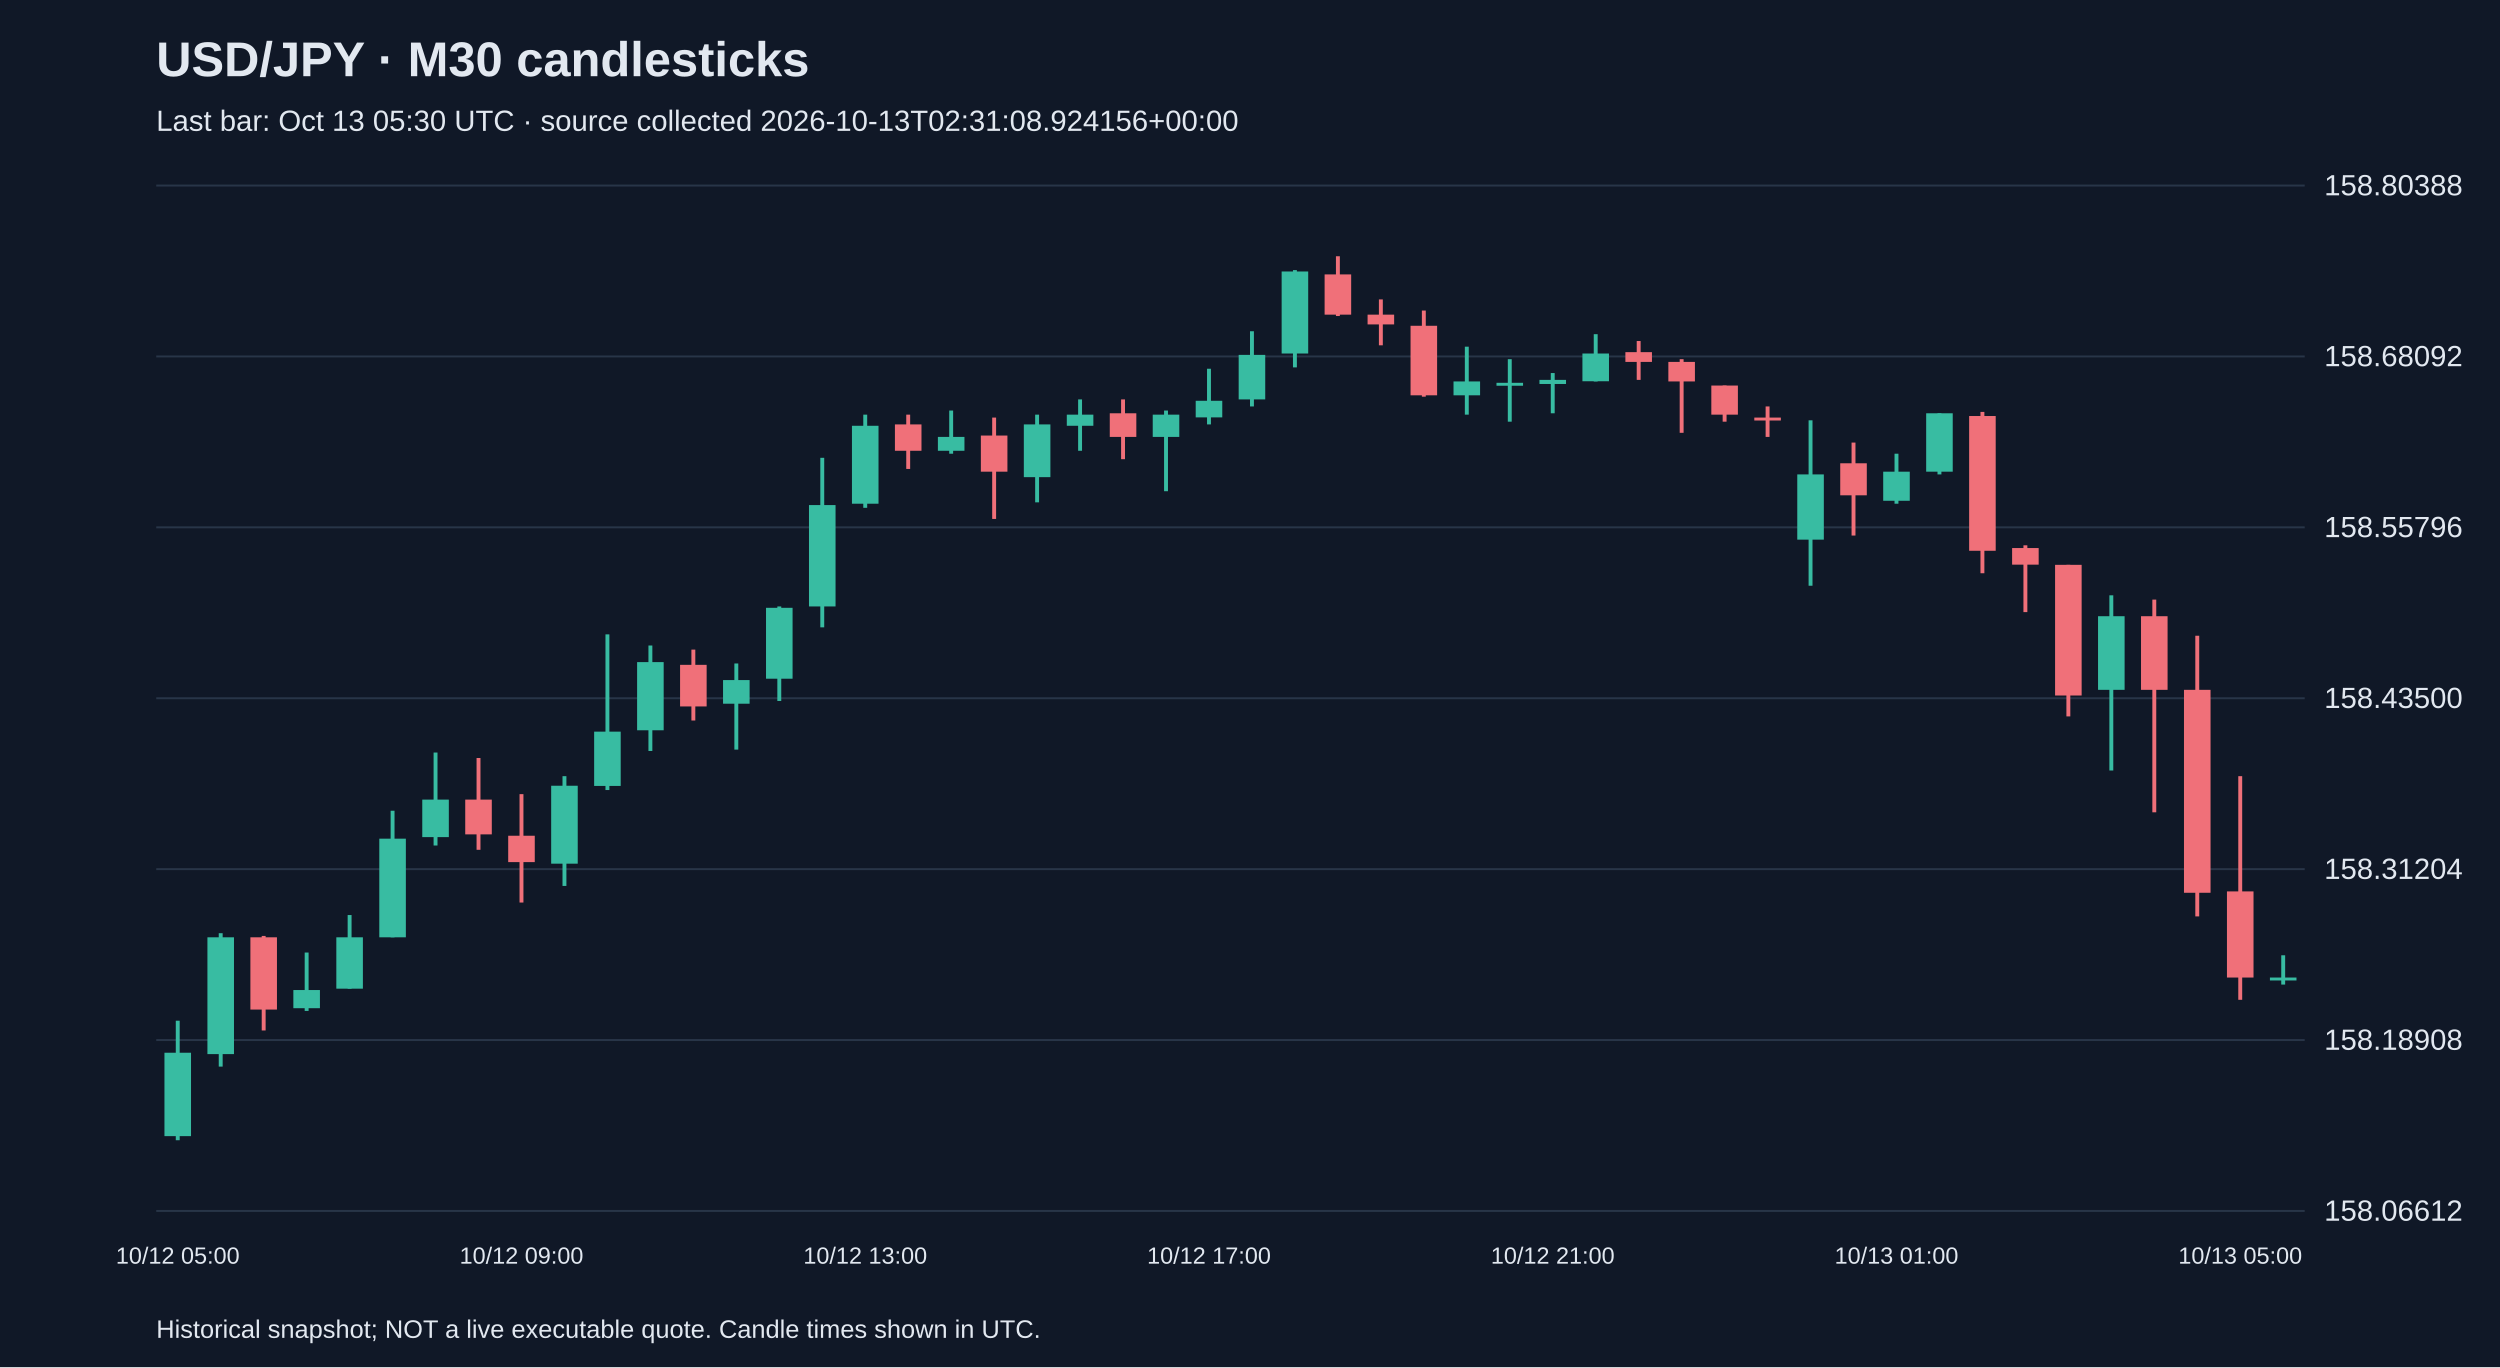
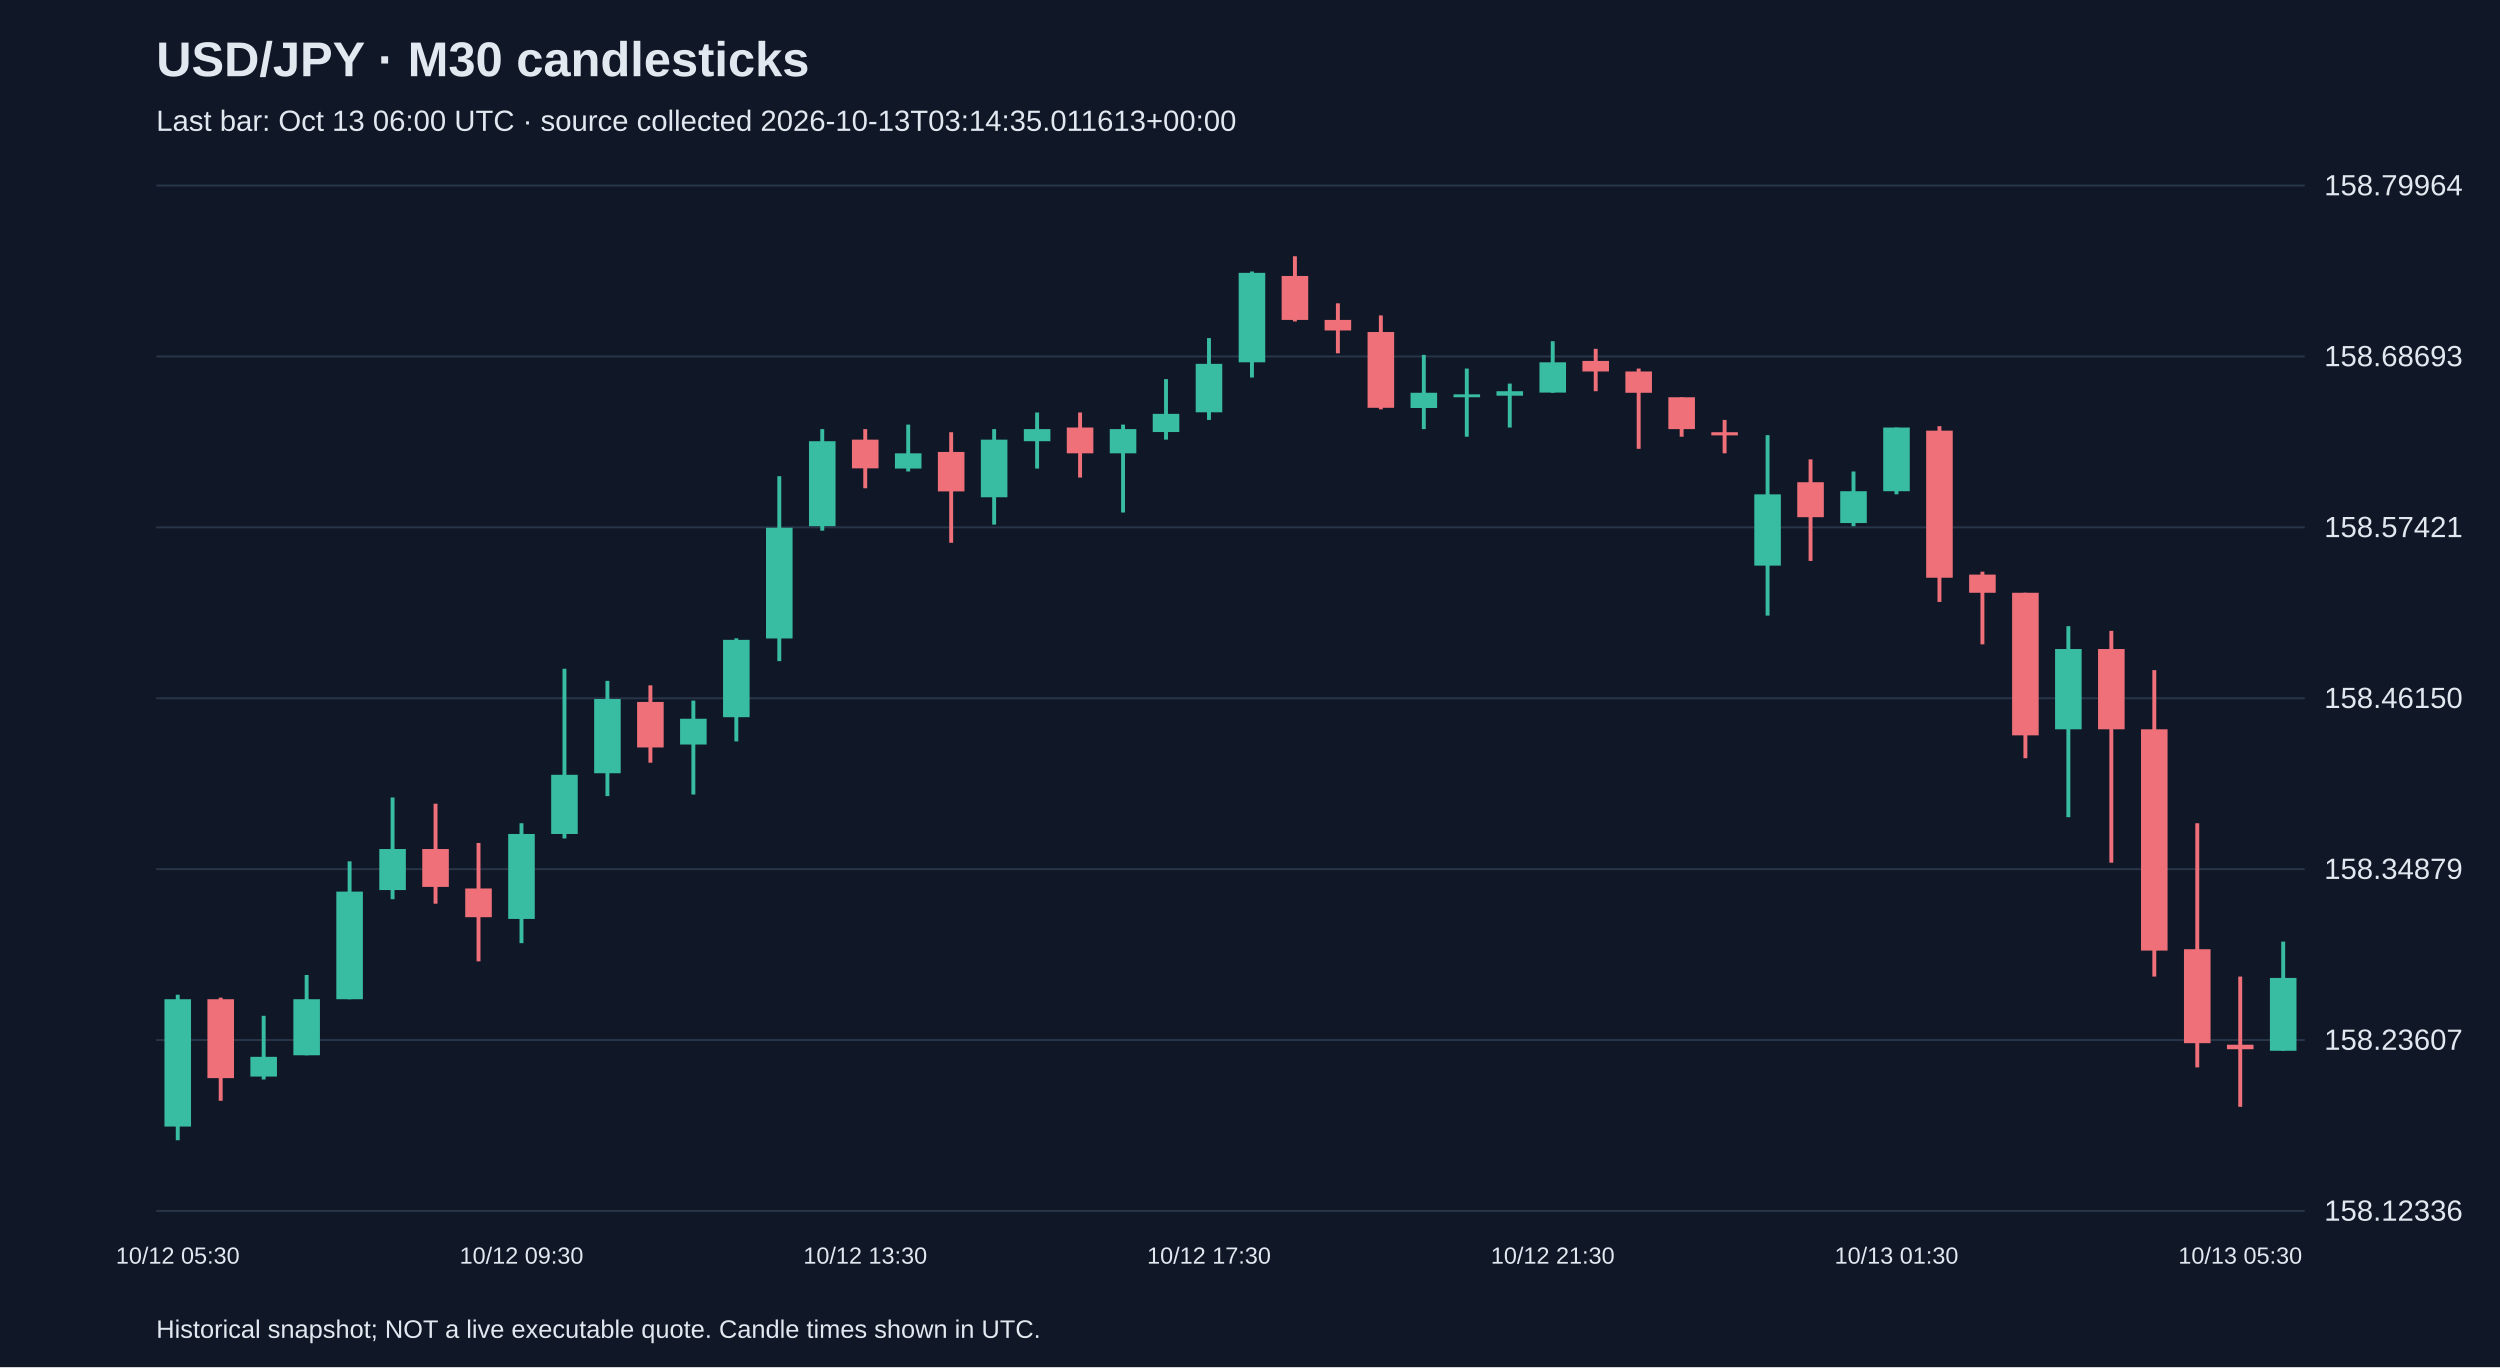
<svg xmlns="http://www.w3.org/2000/svg" viewBox="0 0 1280 700">
  <rect width="100%" height="100%" fill="#101827" />
  <style>text{font-family:Arial,sans-serif;fill:#e2e8f0}</style>
  <text x="80" y="39" font-size="25" font-weight="bold">USD/JPY · M30 candlesticks</text>
-   <text x="80" y="67" font-size="15" fill="#a6b1c5">Last bar: Oct 13 05:30 UTC · source collected 2026-10-13T02:31:08.924156+00:00</text>
+   <text x="80" y="67" font-size="15" fill="#a6b1c5">Last bar: Oct 13 06:00 UTC · source collected 2026-10-13T03:14:35.011613+00:00</text>
  <line x1="80" y1="620.0" x2="1180" y2="620.0" stroke="#283548" />
-   <text x="1190" y="625.0" font-size="15">158.06612</text>
+   <text x="1190" y="625.0" font-size="15">158.12336</text>
  <line x1="80" y1="532.5" x2="1180" y2="532.5" stroke="#283548" />
-   <text x="1190" y="537.5" font-size="15">158.18908</text>
+   <text x="1190" y="537.5" font-size="15">158.23607</text>
  <line x1="80" y1="445.0" x2="1180" y2="445.0" stroke="#283548" />
-   <text x="1190" y="450.0" font-size="15">158.31204</text>
+   <text x="1190" y="450.0" font-size="15">158.34879</text>
  <line x1="80" y1="357.5" x2="1180" y2="357.5" stroke="#283548" />
-   <text x="1190" y="362.5" font-size="15">158.43500</text>
+   <text x="1190" y="362.5" font-size="15">158.46150</text>
  <line x1="80" y1="270.0" x2="1180" y2="270.0" stroke="#283548" />
-   <text x="1190" y="275.0" font-size="15">158.55796</text>
+   <text x="1190" y="275.0" font-size="15">158.57421</text>
  <line x1="80" y1="182.5" x2="1180" y2="182.5" stroke="#283548" />
-   <text x="1190" y="187.5" font-size="15">158.68092</text>
+   <text x="1190" y="187.5" font-size="15">158.68693</text>
  <line x1="80" y1="95.0" x2="1180" y2="95.0" stroke="#283548" />
-   <text x="1190" y="100.0" font-size="15">158.80388</text>
-   <line x1="91.0" y1="522.6" x2="91.0" y2="583.8" stroke="#38bca2" stroke-width="2" />
-   <rect x="84.2" y="539.0" width="13.6" height="42.7" fill="#38bca2" />
-   <text x="91.0" y="647" text-anchor="middle" font-size="12">10/12 05:00</text>
-   <line x1="113.0" y1="477.8" x2="113.0" y2="546.1" stroke="#38bca2" stroke-width="2" />
-   <rect x="106.2" y="479.9" width="13.6" height="59.8" fill="#38bca2" />
-   <line x1="135.0" y1="479.2" x2="135.0" y2="527.6" stroke="#f07079" stroke-width="2" />
-   <rect x="128.2" y="479.9" width="13.6" height="37.0" fill="#f07079" />
-   <line x1="157.0" y1="487.7" x2="157.0" y2="517.6" stroke="#38bca2" stroke-width="2" />
-   <rect x="150.2" y="506.9" width="13.6" height="9.3" fill="#38bca2" />
-   <line x1="179.0" y1="468.5" x2="179.0" y2="506.2" stroke="#38bca2" stroke-width="2" />
-   <rect x="172.2" y="479.9" width="13.6" height="26.3" fill="#38bca2" />
-   <line x1="201.0" y1="415.1" x2="201.0" y2="479.9" stroke="#38bca2" stroke-width="2" />
-   <rect x="194.2" y="429.4" width="13.6" height="50.5" fill="#38bca2" />
-   <line x1="223.0" y1="385.3" x2="223.0" y2="432.9" stroke="#38bca2" stroke-width="2" />
-   <rect x="216.2" y="409.4" width="13.6" height="19.2" fill="#38bca2" />
-   <line x1="245.0" y1="388.1" x2="245.0" y2="435.1" stroke="#f07079" stroke-width="2" />
-   <rect x="238.2" y="409.4" width="13.6" height="17.8" fill="#f07079" />
-   <line x1="267.0" y1="406.6" x2="267.0" y2="462.1" stroke="#f07079" stroke-width="2" />
-   <rect x="260.2" y="427.9" width="13.6" height="13.5" fill="#f07079" />
-   <text x="267.0" y="647" text-anchor="middle" font-size="12">10/12 09:00</text>
-   <line x1="289.0" y1="397.4" x2="289.0" y2="453.6" stroke="#38bca2" stroke-width="2" />
-   <rect x="282.2" y="402.3" width="13.6" height="39.9" fill="#38bca2" />
-   <line x1="311.0" y1="324.8" x2="311.0" y2="404.5" stroke="#38bca2" stroke-width="2" />
-   <rect x="304.2" y="374.6" width="13.6" height="27.8" fill="#38bca2" />
-   <line x1="333.0" y1="330.5" x2="333.0" y2="384.5" stroke="#38bca2" stroke-width="2" />
-   <rect x="326.2" y="339.0" width="13.6" height="34.9" fill="#38bca2" />
-   <line x1="355.0" y1="332.6" x2="355.0" y2="368.9" stroke="#f07079" stroke-width="2" />
-   <rect x="348.2" y="340.4" width="13.6" height="21.3" fill="#f07079" />
-   <line x1="377.0" y1="339.7" x2="377.0" y2="383.8" stroke="#38bca2" stroke-width="2" />
-   <rect x="370.2" y="348.2" width="13.6" height="12.1" fill="#38bca2" />
-   <line x1="399.0" y1="310.5" x2="399.0" y2="358.9" stroke="#38bca2" stroke-width="2" />
-   <rect x="392.2" y="311.2" width="13.6" height="36.3" fill="#38bca2" />
-   <line x1="421.0" y1="234.4" x2="421.0" y2="321.2" stroke="#38bca2" stroke-width="2" />
-   <rect x="414.2" y="258.6" width="13.6" height="51.9" fill="#38bca2" />
-   <line x1="443.0" y1="212.3" x2="443.0" y2="260.0" stroke="#38bca2" stroke-width="2" />
-   <rect x="436.2" y="218.0" width="13.6" height="39.9" fill="#38bca2" />
-   <text x="443.0" y="647" text-anchor="middle" font-size="12">10/12 13:00</text>
-   <line x1="465.0" y1="212.3" x2="465.0" y2="240.1" stroke="#f07079" stroke-width="2" />
-   <rect x="458.2" y="217.3" width="13.6" height="13.5" fill="#f07079" />
-   <line x1="487.0" y1="210.2" x2="487.0" y2="232.3" stroke="#38bca2" stroke-width="2" />
-   <rect x="480.2" y="223.7" width="13.6" height="7.1" fill="#38bca2" />
-   <line x1="509.0" y1="213.8" x2="509.0" y2="265.7" stroke="#f07079" stroke-width="2" />
-   <rect x="502.2" y="223.0" width="13.6" height="18.5" fill="#f07079" />
-   <line x1="531.0" y1="212.3" x2="531.0" y2="257.2" stroke="#38bca2" stroke-width="2" />
-   <rect x="524.2" y="217.3" width="13.6" height="27.0" fill="#38bca2" />
-   <line x1="553.0" y1="204.5" x2="553.0" y2="230.8" stroke="#38bca2" stroke-width="2" />
-   <rect x="546.2" y="212.3" width="13.6" height="5.7" fill="#38bca2" />
-   <line x1="575.0" y1="204.5" x2="575.0" y2="235.1" stroke="#f07079" stroke-width="2" />
-   <rect x="568.2" y="211.6" width="13.6" height="12.1" fill="#f07079" />
-   <line x1="597.0" y1="210.2" x2="597.0" y2="251.5" stroke="#38bca2" stroke-width="2" />
-   <rect x="590.2" y="212.3" width="13.6" height="11.4" fill="#38bca2" />
-   <line x1="619.0" y1="188.8" x2="619.0" y2="217.3" stroke="#38bca2" stroke-width="2" />
-   <rect x="612.2" y="205.2" width="13.6" height="8.5" fill="#38bca2" />
-   <text x="619.0" y="647" text-anchor="middle" font-size="12">10/12 17:00</text>
-   <line x1="641.0" y1="169.6" x2="641.0" y2="208.1" stroke="#38bca2" stroke-width="2" />
-   <rect x="634.2" y="181.7" width="13.6" height="22.8" fill="#38bca2" />
-   <line x1="663.0" y1="138.3" x2="663.0" y2="188.1" stroke="#38bca2" stroke-width="2" />
-   <rect x="656.2" y="139.0" width="13.6" height="42.0" fill="#38bca2" />
-   <line x1="685.0" y1="131.2" x2="685.0" y2="161.8" stroke="#f07079" stroke-width="2" />
-   <rect x="678.2" y="140.5" width="13.6" height="20.6" fill="#f07079" />
-   <line x1="707.0" y1="153.3" x2="707.0" y2="176.8" stroke="#f07079" stroke-width="2" />
-   <rect x="700.2" y="161.1" width="13.6" height="5.0" fill="#f07079" />
-   <line x1="729.0" y1="159.0" x2="729.0" y2="203.1" stroke="#f07079" stroke-width="2" />
-   <rect x="722.2" y="166.8" width="13.6" height="35.6" fill="#f07079" />
-   <line x1="751.0" y1="177.5" x2="751.0" y2="212.3" stroke="#38bca2" stroke-width="2" />
-   <rect x="744.2" y="195.3" width="13.6" height="7.1" fill="#38bca2" />
-   <line x1="773.0" y1="183.9" x2="773.0" y2="215.9" stroke="#38bca2" stroke-width="2" />
-   <rect x="766.2" y="196.0" width="13.6" height="1.5" fill="#38bca2" />
-   <line x1="795.0" y1="191.0" x2="795.0" y2="211.6" stroke="#38bca2" stroke-width="2" />
-   <rect x="788.2" y="194.5" width="13.6" height="2.1" fill="#38bca2" />
-   <text x="795.0" y="647" text-anchor="middle" font-size="12">10/12 21:00</text>
-   <line x1="817.0" y1="171.1" x2="817.0" y2="195.3" stroke="#38bca2" stroke-width="2" />
-   <rect x="810.2" y="181.0" width="13.6" height="14.2" fill="#38bca2" />
-   <line x1="839.0" y1="174.6" x2="839.0" y2="194.5" stroke="#f07079" stroke-width="2" />
-   <rect x="832.2" y="180.3" width="13.6" height="5.0" fill="#f07079" />
-   <line x1="861.0" y1="183.9" x2="861.0" y2="221.6" stroke="#f07079" stroke-width="2" />
-   <rect x="854.2" y="185.3" width="13.6" height="10.0" fill="#f07079" />
-   <line x1="883.0" y1="197.4" x2="883.0" y2="215.9" stroke="#f07079" stroke-width="2" />
-   <rect x="876.2" y="197.4" width="13.6" height="14.9" fill="#f07079" />
-   <line x1="905.0" y1="208.1" x2="905.0" y2="223.7" stroke="#f07079" stroke-width="2" />
-   <rect x="898.2" y="213.8" width="13.6" height="1.5" fill="#f07079" />
-   <line x1="927.0" y1="215.2" x2="927.0" y2="299.9" stroke="#38bca2" stroke-width="2" />
-   <rect x="920.2" y="242.9" width="13.6" height="33.4" fill="#38bca2" />
-   <line x1="949.0" y1="226.6" x2="949.0" y2="274.2" stroke="#f07079" stroke-width="2" />
-   <rect x="942.2" y="237.2" width="13.6" height="16.4" fill="#f07079" />
-   <line x1="971.0" y1="232.3" x2="971.0" y2="257.9" stroke="#38bca2" stroke-width="2" />
-   <rect x="964.2" y="241.5" width="13.6" height="14.9" fill="#38bca2" />
-   <text x="971.0" y="647" text-anchor="middle" font-size="12">10/13 01:00</text>
-   <line x1="993.0" y1="211.6" x2="993.0" y2="242.9" stroke="#38bca2" stroke-width="2" />
-   <rect x="986.2" y="211.6" width="13.6" height="29.9" fill="#38bca2" />
-   <line x1="1015.0" y1="210.9" x2="1015.0" y2="293.5" stroke="#f07079" stroke-width="2" />
-   <rect x="1008.2" y="213.0" width="13.6" height="69.0" fill="#f07079" />
-   <line x1="1037.0" y1="279.2" x2="1037.0" y2="313.4" stroke="#f07079" stroke-width="2" />
-   <rect x="1030.2" y="280.6" width="13.6" height="8.5" fill="#f07079" />
-   <line x1="1059.0" y1="289.2" x2="1059.0" y2="366.8" stroke="#f07079" stroke-width="2" />
-   <rect x="1052.2" y="289.2" width="13.6" height="66.9" fill="#f07079" />
-   <line x1="1081.0" y1="304.8" x2="1081.0" y2="394.5" stroke="#38bca2" stroke-width="2" />
-   <rect x="1074.2" y="315.5" width="13.6" height="37.7" fill="#38bca2" />
-   <line x1="1103.0" y1="307.0" x2="1103.0" y2="415.9" stroke="#f07079" stroke-width="2" />
-   <rect x="1096.2" y="315.5" width="13.6" height="37.7" fill="#f07079" />
-   <line x1="1125.0" y1="325.5" x2="1125.0" y2="469.2" stroke="#f07079" stroke-width="2" />
-   <rect x="1118.2" y="353.2" width="13.6" height="103.9" fill="#f07079" />
-   <line x1="1147.0" y1="397.4" x2="1147.0" y2="511.9" stroke="#f07079" stroke-width="2" />
-   <rect x="1140.2" y="456.4" width="13.6" height="44.1" fill="#f07079" />
-   <text x="1147.0" y="647" text-anchor="middle" font-size="12">10/13 05:00</text>
-   <line x1="1169.0" y1="489.1" x2="1169.0" y2="504.1" stroke="#38bca2" stroke-width="2" />
-   <rect x="1162.2" y="500.5" width="13.6" height="1.5" fill="#38bca2" />
+   <text x="1190" y="100.0" font-size="15">158.79964</text>
+   <line x1="91.0" y1="509.3" x2="91.0" y2="583.8" stroke="#38bca2" stroke-width="2" />
+   <rect x="84.2" y="511.6" width="13.6" height="65.2" fill="#38bca2" />
+   <text x="91.0" y="647" text-anchor="middle" font-size="12">10/12 05:30</text>
+   <line x1="113.0" y1="510.8" x2="113.0" y2="563.6" stroke="#f07079" stroke-width="2" />
+   <rect x="106.2" y="511.6" width="13.6" height="40.4" fill="#f07079" />
+   <line x1="135.0" y1="520.1" x2="135.0" y2="552.7" stroke="#38bca2" stroke-width="2" />
+   <rect x="128.2" y="541.1" width="13.6" height="10.1" fill="#38bca2" />
+   <line x1="157.0" y1="499.2" x2="157.0" y2="540.3" stroke="#38bca2" stroke-width="2" />
+   <rect x="150.2" y="511.6" width="13.6" height="28.7" fill="#38bca2" />
+   <line x1="179.0" y1="441.0" x2="179.0" y2="511.6" stroke="#38bca2" stroke-width="2" />
+   <rect x="172.2" y="456.5" width="13.6" height="55.1" fill="#38bca2" />
+   <line x1="201.0" y1="408.3" x2="201.0" y2="460.4" stroke="#38bca2" stroke-width="2" />
+   <rect x="194.2" y="434.7" width="13.6" height="21.0" fill="#38bca2" />
+   <line x1="223.0" y1="411.5" x2="223.0" y2="462.7" stroke="#f07079" stroke-width="2" />
+   <rect x="216.2" y="434.7" width="13.6" height="19.4" fill="#f07079" />
+   <line x1="245.0" y1="431.6" x2="245.0" y2="492.2" stroke="#f07079" stroke-width="2" />
+   <rect x="238.2" y="454.9" width="13.6" height="14.7" fill="#f07079" />
+   <line x1="267.0" y1="421.5" x2="267.0" y2="482.9" stroke="#38bca2" stroke-width="2" />
+   <rect x="260.2" y="427.0" width="13.6" height="43.5" fill="#38bca2" />
+   <text x="267.0" y="647" text-anchor="middle" font-size="12">10/12 09:30</text>
+   <line x1="289.0" y1="342.4" x2="289.0" y2="429.3" stroke="#38bca2" stroke-width="2" />
+   <rect x="282.2" y="396.7" width="13.6" height="30.3" fill="#38bca2" />
+   <line x1="311.0" y1="348.6" x2="311.0" y2="407.6" stroke="#38bca2" stroke-width="2" />
+   <rect x="304.2" y="357.9" width="13.6" height="38.0" fill="#38bca2" />
+   <line x1="333.0" y1="350.9" x2="333.0" y2="390.5" stroke="#f07079" stroke-width="2" />
+   <rect x="326.2" y="359.4" width="13.6" height="23.3" fill="#f07079" />
+   <line x1="355.0" y1="358.7" x2="355.0" y2="406.8" stroke="#38bca2" stroke-width="2" />
+   <rect x="348.2" y="368.0" width="13.6" height="13.2" fill="#38bca2" />
+   <line x1="377.0" y1="326.8" x2="377.0" y2="379.6" stroke="#38bca2" stroke-width="2" />
+   <rect x="370.2" y="327.6" width="13.6" height="39.6" fill="#38bca2" />
+   <line x1="399.0" y1="243.8" x2="399.0" y2="338.5" stroke="#38bca2" stroke-width="2" />
+   <rect x="392.2" y="270.2" width="13.6" height="56.7" fill="#38bca2" />
+   <line x1="421.0" y1="219.7" x2="421.0" y2="271.7" stroke="#38bca2" stroke-width="2" />
+   <rect x="414.2" y="225.9" width="13.6" height="43.5" fill="#38bca2" />
+   <line x1="443.0" y1="219.7" x2="443.0" y2="250.0" stroke="#f07079" stroke-width="2" />
+   <rect x="436.2" y="225.1" width="13.6" height="14.7" fill="#f07079" />
+   <text x="443.0" y="647" text-anchor="middle" font-size="12">10/12 13:30</text>
+   <line x1="465.0" y1="217.4" x2="465.0" y2="241.4" stroke="#38bca2" stroke-width="2" />
+   <rect x="458.2" y="232.1" width="13.6" height="7.8" fill="#38bca2" />
+   <line x1="487.0" y1="221.3" x2="487.0" y2="277.9" stroke="#f07079" stroke-width="2" />
+   <rect x="480.2" y="231.4" width="13.6" height="20.2" fill="#f07079" />
+   <line x1="509.0" y1="219.7" x2="509.0" y2="268.6" stroke="#38bca2" stroke-width="2" />
+   <rect x="502.2" y="225.1" width="13.6" height="29.5" fill="#38bca2" />
+   <line x1="531.0" y1="211.2" x2="531.0" y2="239.9" stroke="#38bca2" stroke-width="2" />
+   <rect x="524.2" y="219.7" width="13.6" height="6.2" fill="#38bca2" />
+   <line x1="553.0" y1="211.2" x2="553.0" y2="244.5" stroke="#f07079" stroke-width="2" />
+   <rect x="546.2" y="218.9" width="13.6" height="13.2" fill="#f07079" />
+   <line x1="575.0" y1="217.4" x2="575.0" y2="262.4" stroke="#38bca2" stroke-width="2" />
+   <rect x="568.2" y="219.7" width="13.6" height="12.4" fill="#38bca2" />
+   <line x1="597.0" y1="194.1" x2="597.0" y2="225.1" stroke="#38bca2" stroke-width="2" />
+   <rect x="590.2" y="211.9" width="13.6" height="9.3" fill="#38bca2" />
+   <line x1="619.0" y1="173.1" x2="619.0" y2="215.0" stroke="#38bca2" stroke-width="2" />
+   <rect x="612.2" y="186.3" width="13.6" height="24.8" fill="#38bca2" />
+   <text x="619.0" y="647" text-anchor="middle" font-size="12">10/12 17:30</text>
+   <line x1="641.0" y1="139.0" x2="641.0" y2="193.3" stroke="#38bca2" stroke-width="2" />
+   <rect x="634.2" y="139.7" width="13.6" height="45.8" fill="#38bca2" />
+   <line x1="663.0" y1="131.2" x2="663.0" y2="164.6" stroke="#f07079" stroke-width="2" />
+   <rect x="656.2" y="141.3" width="13.6" height="22.5" fill="#f07079" />
+   <line x1="685.0" y1="155.3" x2="685.0" y2="180.9" stroke="#f07079" stroke-width="2" />
+   <rect x="678.2" y="163.8" width="13.6" height="5.4" fill="#f07079" />
+   <line x1="707.0" y1="161.5" x2="707.0" y2="209.6" stroke="#f07079" stroke-width="2" />
+   <rect x="700.2" y="170.0" width="13.6" height="38.8" fill="#f07079" />
+   <line x1="729.0" y1="181.7" x2="729.0" y2="219.7" stroke="#38bca2" stroke-width="2" />
+   <rect x="722.2" y="201.1" width="13.6" height="7.8" fill="#38bca2" />
+   <line x1="751.0" y1="188.7" x2="751.0" y2="223.6" stroke="#38bca2" stroke-width="2" />
+   <rect x="744.2" y="201.9" width="13.6" height="1.5" fill="#38bca2" />
+   <line x1="773.0" y1="196.4" x2="773.0" y2="218.9" stroke="#38bca2" stroke-width="2" />
+   <rect x="766.2" y="200.3" width="13.6" height="2.3" fill="#38bca2" />
+   <line x1="795.0" y1="174.7" x2="795.0" y2="201.1" stroke="#38bca2" stroke-width="2" />
+   <rect x="788.2" y="185.5" width="13.6" height="15.5" fill="#38bca2" />
+   <text x="795.0" y="647" text-anchor="middle" font-size="12">10/12 21:30</text>
+   <line x1="817.0" y1="178.6" x2="817.0" y2="200.3" stroke="#f07079" stroke-width="2" />
+   <rect x="810.2" y="184.8" width="13.6" height="5.4" fill="#f07079" />
+   <line x1="839.0" y1="188.7" x2="839.0" y2="229.8" stroke="#f07079" stroke-width="2" />
+   <rect x="832.2" y="190.2" width="13.6" height="10.9" fill="#f07079" />
+   <line x1="861.0" y1="203.4" x2="861.0" y2="223.6" stroke="#f07079" stroke-width="2" />
+   <rect x="854.2" y="203.4" width="13.6" height="16.3" fill="#f07079" />
+   <line x1="883.0" y1="215.0" x2="883.0" y2="232.1" stroke="#f07079" stroke-width="2" />
+   <rect x="876.2" y="221.3" width="13.6" height="1.6" fill="#f07079" />
+   <line x1="905.0" y1="222.8" x2="905.0" y2="315.2" stroke="#38bca2" stroke-width="2" />
+   <rect x="898.2" y="253.1" width="13.6" height="36.5" fill="#38bca2" />
+   <line x1="927.0" y1="235.2" x2="927.0" y2="287.2" stroke="#f07079" stroke-width="2" />
+   <rect x="920.2" y="246.9" width="13.6" height="17.9" fill="#f07079" />
+   <line x1="949.0" y1="241.4" x2="949.0" y2="269.4" stroke="#38bca2" stroke-width="2" />
+   <rect x="942.2" y="251.5" width="13.6" height="16.3" fill="#38bca2" />
+   <line x1="971.0" y1="218.9" x2="971.0" y2="253.1" stroke="#38bca2" stroke-width="2" />
+   <rect x="964.2" y="218.9" width="13.6" height="32.6" fill="#38bca2" />
+   <text x="971.0" y="647" text-anchor="middle" font-size="12">10/13 01:30</text>
+   <line x1="993.0" y1="218.2" x2="993.0" y2="308.2" stroke="#f07079" stroke-width="2" />
+   <rect x="986.2" y="220.5" width="13.6" height="75.3" fill="#f07079" />
+   <line x1="1015.0" y1="292.7" x2="1015.0" y2="329.9" stroke="#f07079" stroke-width="2" />
+   <rect x="1008.2" y="294.2" width="13.6" height="9.3" fill="#f07079" />
+   <line x1="1037.0" y1="303.5" x2="1037.0" y2="388.2" stroke="#f07079" stroke-width="2" />
+   <rect x="1030.2" y="303.5" width="13.6" height="73.0" fill="#f07079" />
+   <line x1="1059.0" y1="320.6" x2="1059.0" y2="418.4" stroke="#38bca2" stroke-width="2" />
+   <rect x="1052.2" y="332.3" width="13.6" height="41.1" fill="#38bca2" />
+   <line x1="1081.0" y1="323.0" x2="1081.0" y2="441.7" stroke="#f07079" stroke-width="2" />
+   <rect x="1074.2" y="332.3" width="13.6" height="41.1" fill="#f07079" />
+   <line x1="1103.0" y1="343.1" x2="1103.0" y2="500.0" stroke="#f07079" stroke-width="2" />
+   <rect x="1096.2" y="373.4" width="13.6" height="113.3" fill="#f07079" />
+   <line x1="1125.0" y1="421.5" x2="1125.0" y2="546.5" stroke="#f07079" stroke-width="2" />
+   <rect x="1118.2" y="486.0" width="13.6" height="48.1" fill="#f07079" />
+   <line x1="1147.0" y1="500.0" x2="1147.0" y2="566.7" stroke="#f07079" stroke-width="2" />
+   <rect x="1140.2" y="534.9" width="13.6" height="2.3" fill="#f07079" />
+   <text x="1147.0" y="647" text-anchor="middle" font-size="12">10/13 05:30</text>
+   <line x1="1169.0" y1="482.1" x2="1169.0" y2="538.0" stroke="#38bca2" stroke-width="2" />
+   <rect x="1162.2" y="500.7" width="13.6" height="37.3" fill="#38bca2" />
  <text x="80" y="685" font-size="13">Historical snapshot; NOT a live executable quote. Candle times shown in UTC.</text>
</svg>
